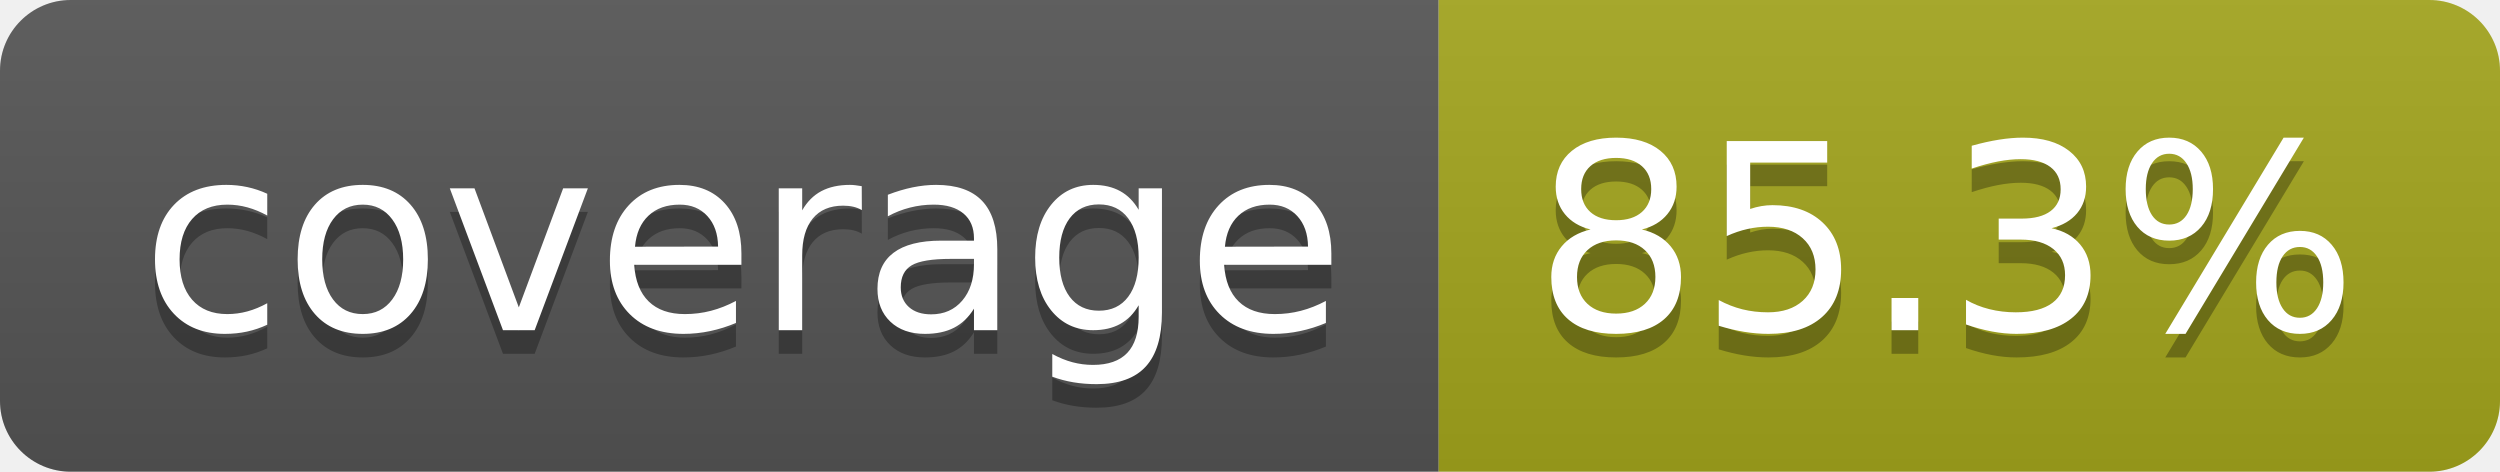
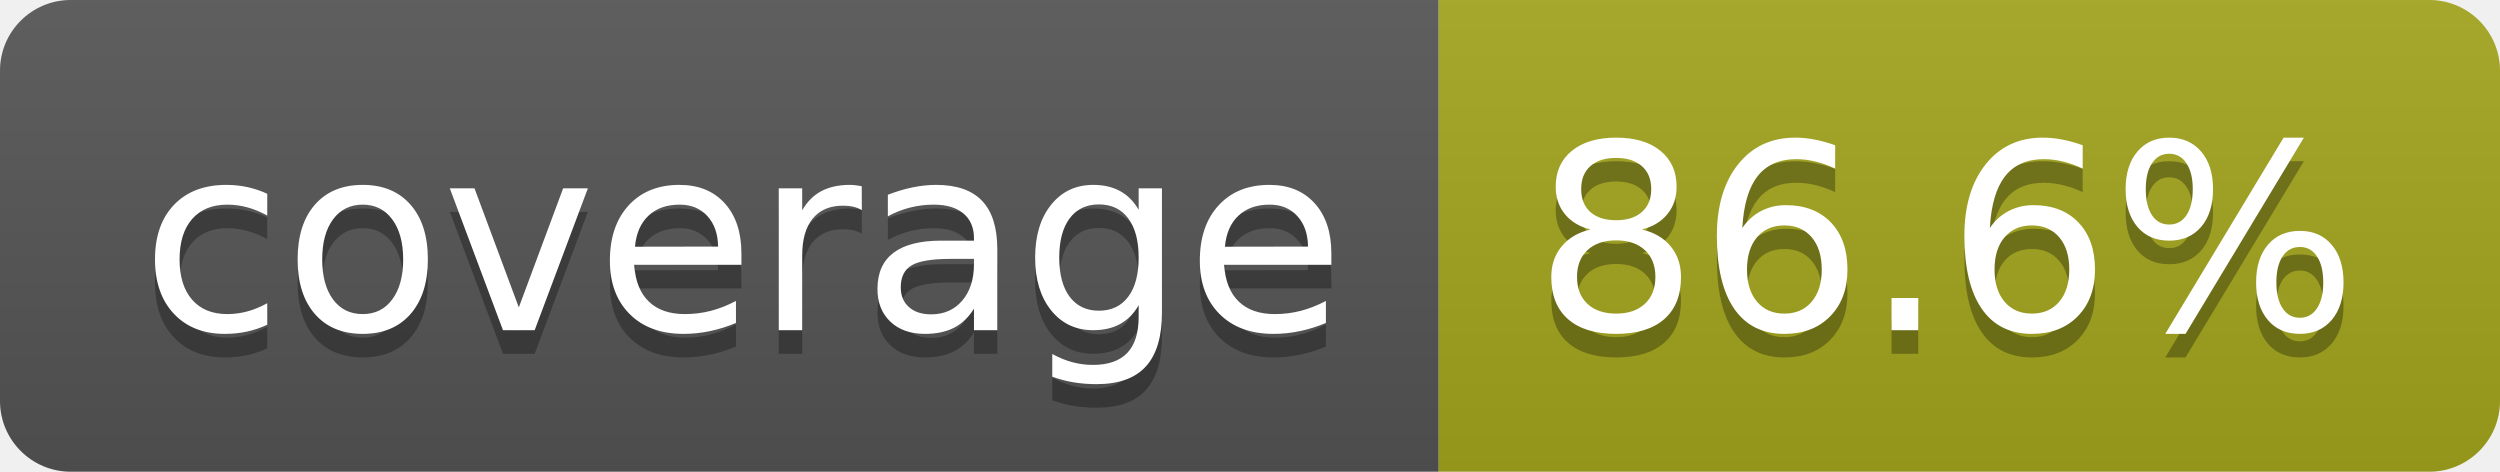
- <svg xmlns="http://www.w3.org/2000/svg" width="106" height="20" role="img" aria-label="coverage: 85.3%">
+ <svg xmlns="http://www.w3.org/2000/svg" width="106" height="20" role="img" aria-label="coverage: 86.6%">
  <linearGradient id="s" x2="0" y2="100%">
    <stop offset="0" stop-color="#bbb" stop-opacity=".1" />
    <stop offset="1" stop-opacity=".1" />
  </linearGradient>
  <clipPath id="r">
    <rect width="106" height="20" rx="3" fill="#fff" />
  </clipPath>
  <g clip-path="url(#r)">
    <rect width="61" height="20" fill="#555" />
    <rect x="61" width="45" height="20" fill="#a4a61d" />
    <rect width="106" height="20" fill="url(#s)" />
  </g>
  <g fill="#fff" text-anchor="middle" font-family="Verdana,Geneva,DejaVu Sans,sans-serif" text-rendering="geometricPrecision" font-size="110">
    <text aria-hidden="true" x="315" y="150" fill="#010101" fill-opacity=".3" transform="scale(.1)" textLength="510">coverage</text>
    <text x="315" y="140" transform="scale(.1)" fill="#fff" textLength="510">coverage</text>
-     <text aria-hidden="true" x="825" y="150" fill="#010101" fill-opacity=".3" transform="scale(.1)" textLength="350">85.3%</text>
-     <text x="825" y="140" transform="scale(.1)" fill="#fff" textLength="350">85.3%</text>
+     <text aria-hidden="true" x="825" y="150" fill="#010101" fill-opacity=".3" transform="scale(.1)" textLength="350">86.6%</text>
+     <text x="825" y="140" transform="scale(.1)" fill="#fff" textLength="350">86.6%</text>
  </g>
</svg>
